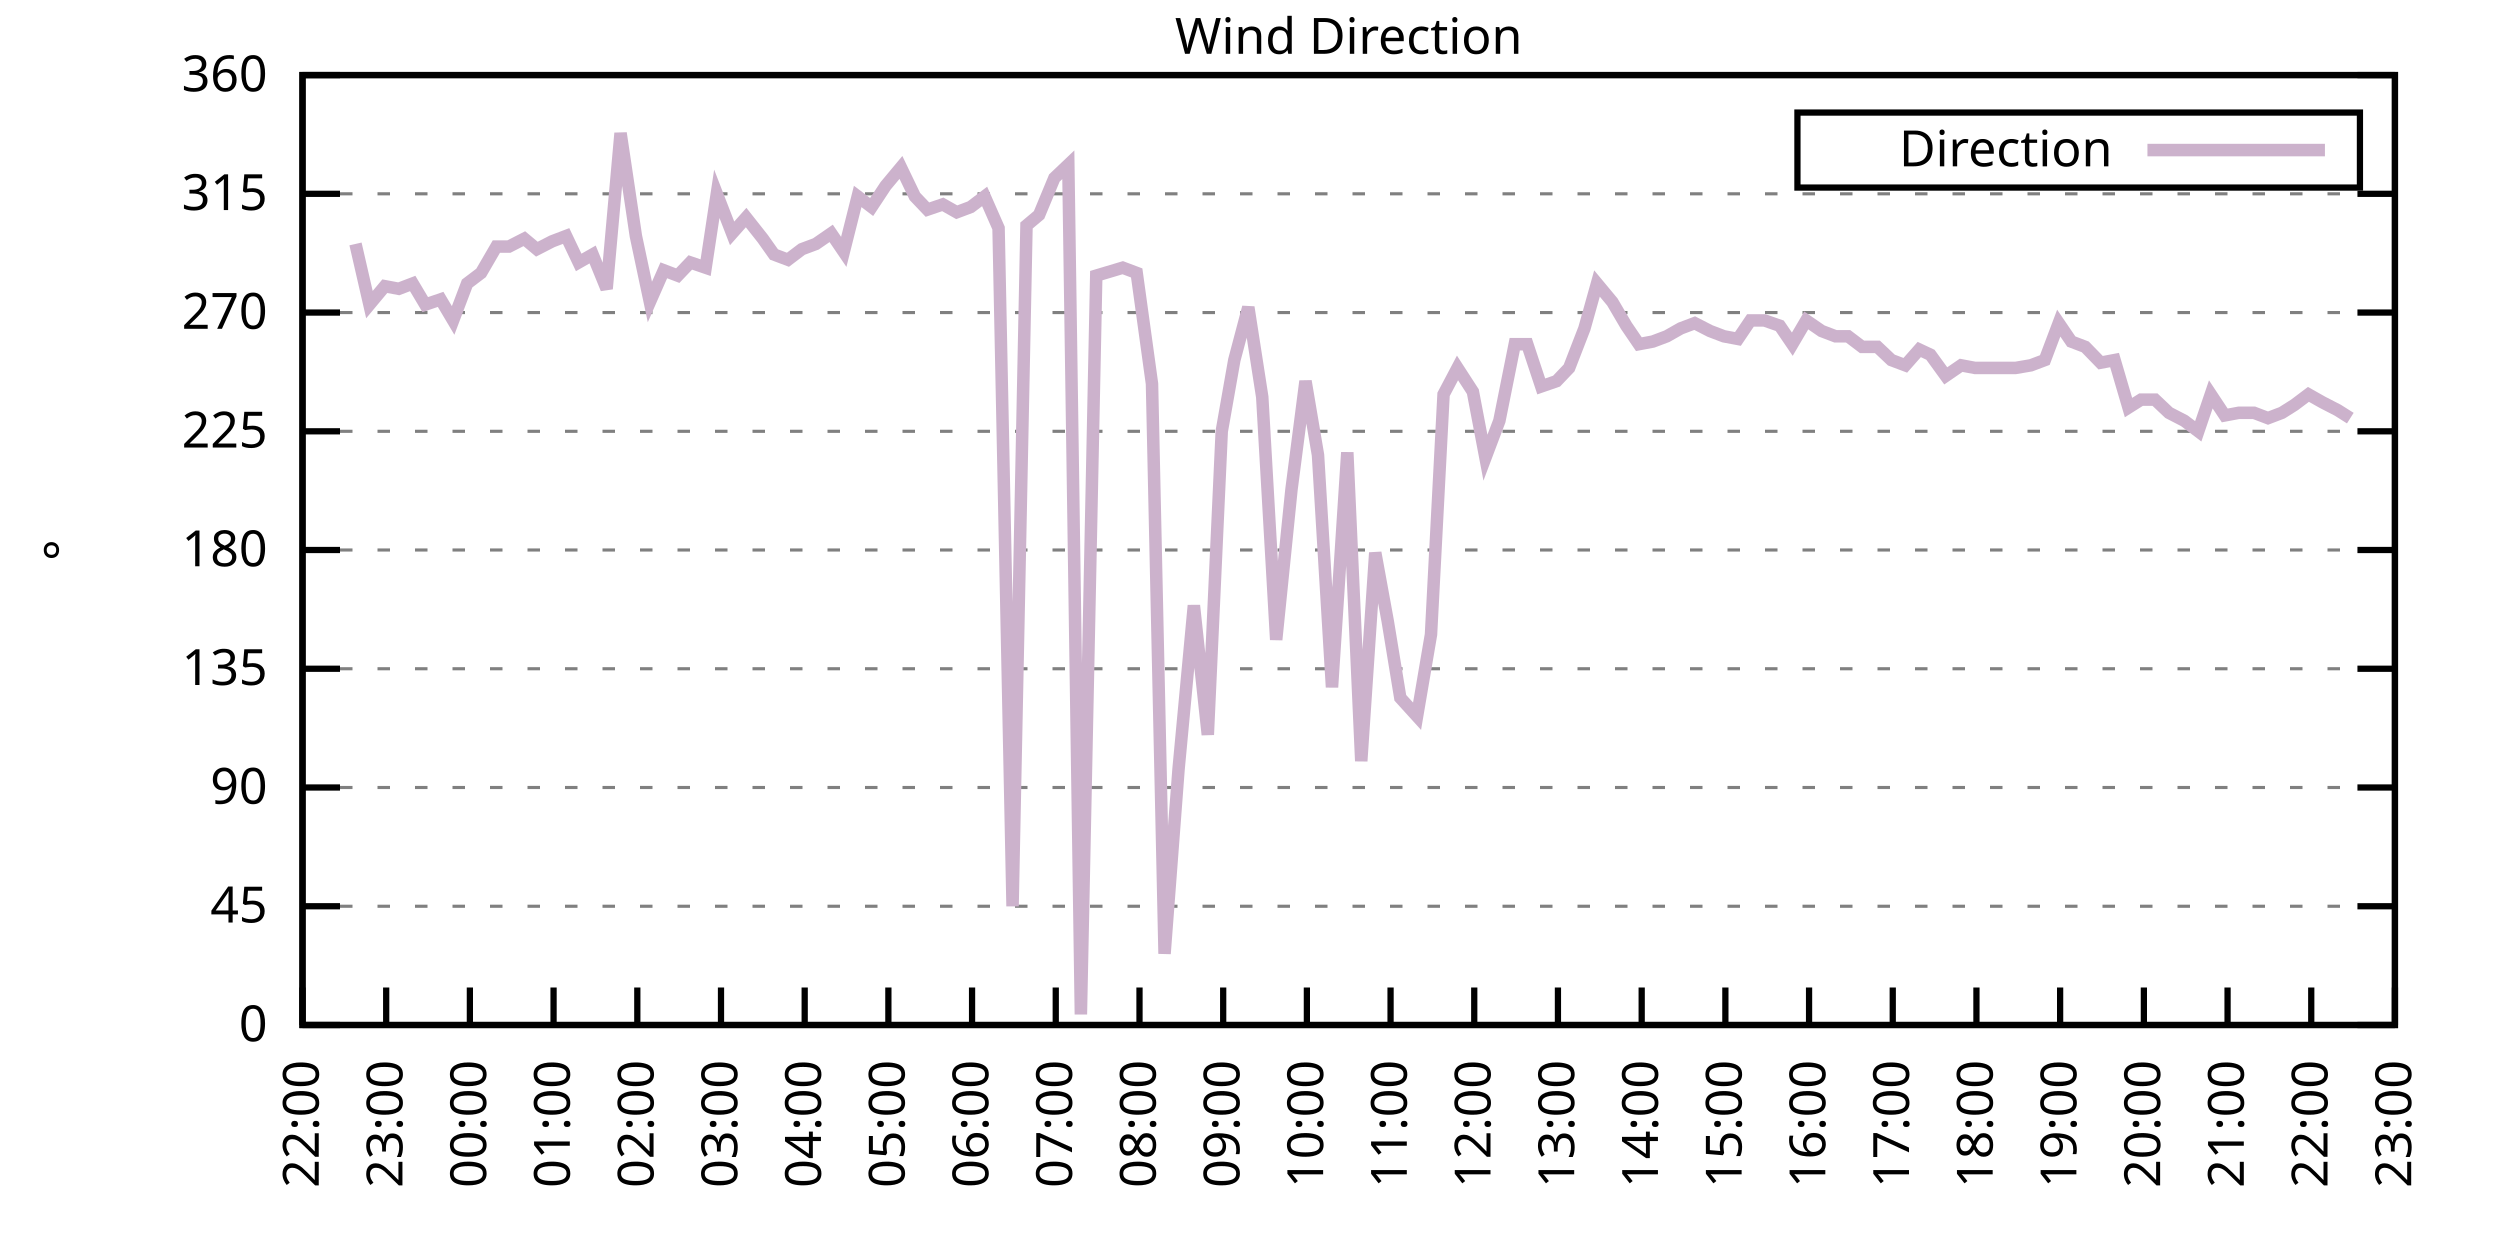
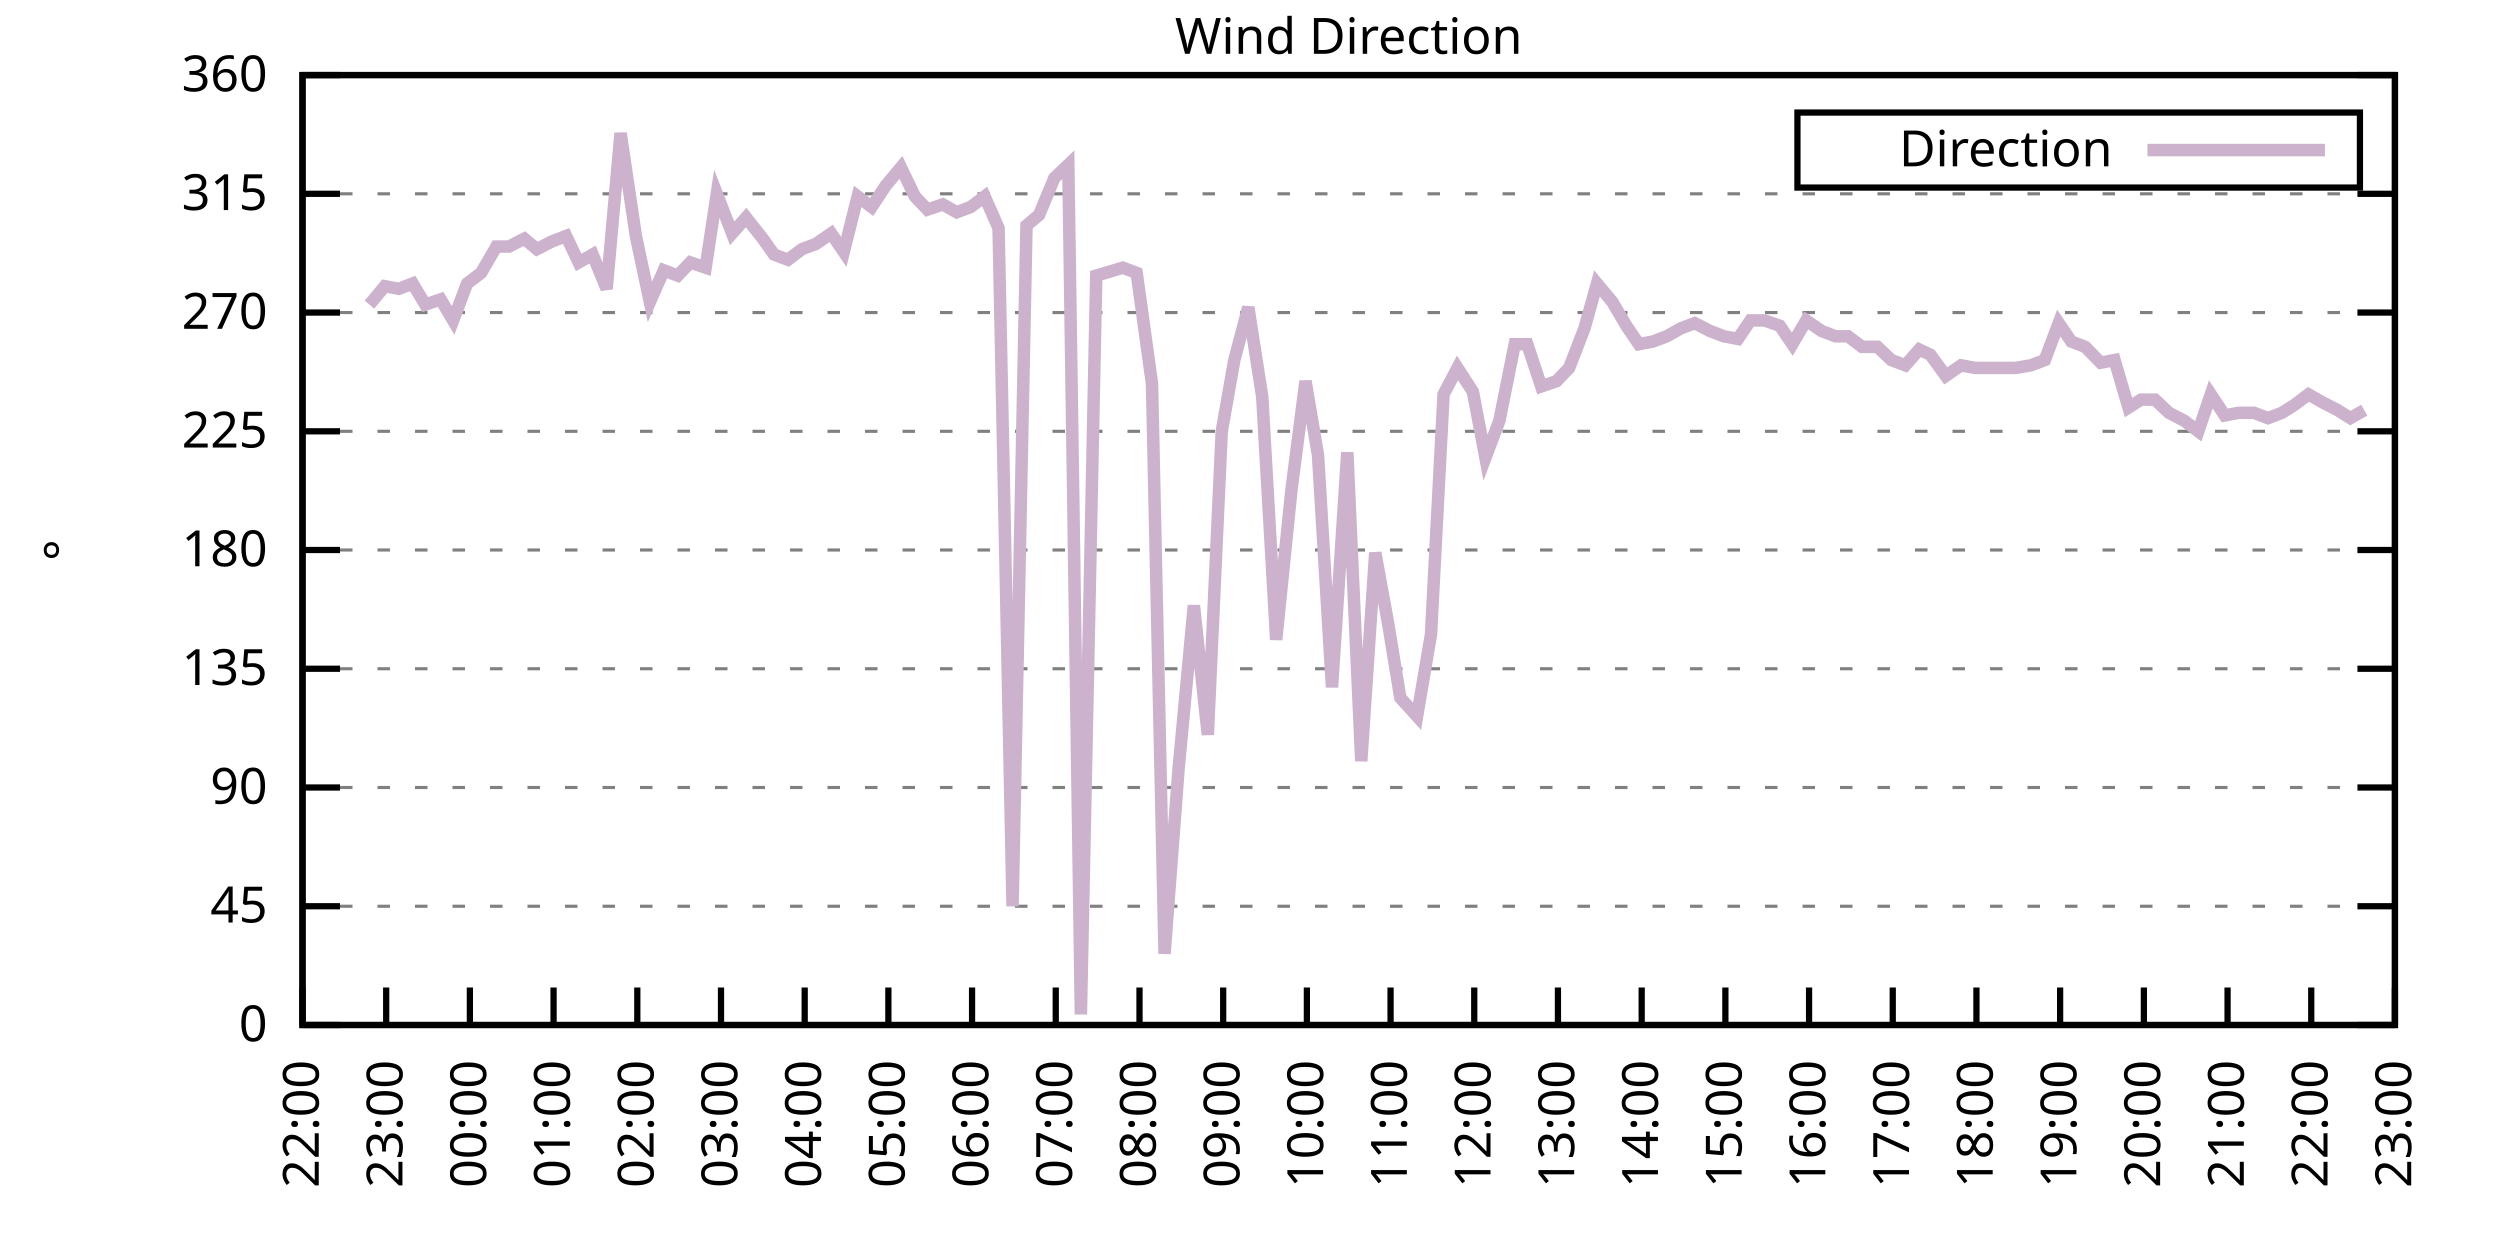
<svg xmlns="http://www.w3.org/2000/svg" xmlns:xlink="http://www.w3.org/1999/xlink" width="400" height="200" viewBox="0 0 400 200">
  <g id="gnuplot_canvas">
    <rect x="0" y="0" width="400" height="200" fill="none" />
    <defs>
      <circle id="gpDot" r="0.5" stroke-width="0.5" stroke="currentColor" />
      <path id="gpPt0" stroke-width="0.333" stroke="currentColor" d="M-1,0 h2 M0,-1 v2" />
      <path id="gpPt1" stroke-width="0.333" stroke="currentColor" d="M-1,-1 L1,1 M1,-1 L-1,1" />
      <path id="gpPt2" stroke-width="0.333" stroke="currentColor" d="M-1,0 L1,0 M0,-1 L0,1 M-1,-1 L1,1 M-1,1 L1,-1" />
      <rect id="gpPt3" stroke-width="0.333" stroke="currentColor" x="-1" y="-1" width="2" height="2" />
      <rect id="gpPt4" stroke-width="0.333" stroke="currentColor" fill="currentColor" x="-1" y="-1" width="2" height="2" />
      <circle id="gpPt5" stroke-width="0.333" stroke="currentColor" cx="0" cy="0" r="1" />
      <use xlink:href="#gpPt5" id="gpPt6" fill="currentColor" stroke="none" />
      <path id="gpPt7" stroke-width="0.333" stroke="currentColor" d="M0,-1.33 L-1.33,0.67 L1.33,0.67 z" />
      <use xlink:href="#gpPt7" id="gpPt8" fill="currentColor" stroke="none" />
      <use xlink:href="#gpPt7" id="gpPt9" stroke="currentColor" transform="rotate(180)" />
      <use xlink:href="#gpPt9" id="gpPt10" fill="currentColor" stroke="none" />
      <use xlink:href="#gpPt3" id="gpPt11" stroke="currentColor" transform="rotate(45)" />
      <use xlink:href="#gpPt11" id="gpPt12" fill="currentColor" stroke="none" />
      <path id="gpPt13" stroke-width="0.333" stroke="currentColor" d="M0,1.330 L1.265,0.411 L0.782,-1.067 L-0.782,-1.076 L-1.265,0.411 z" />
      <use xlink:href="#gpPt13" id="gpPt14" fill="currentColor" stroke="none" />
      <filter id="textbox" filterUnits="objectBoundingBox" x="0" y="0" height="1" width="1">
        <feFlood flood-color="white" flood-opacity="1" result="bgnd" />
        <feComposite in="SourceGraphic" in2="bgnd" operator="atop" />
      </filter>
      <filter id="greybox" filterUnits="objectBoundingBox" x="0" y="0" height="1" width="1">
        <feFlood flood-color="lightgrey" flood-opacity="1" result="grey" />
        <feComposite in="SourceGraphic" in2="grey" operator="atop" />
      </filter>
    </defs>
    <g fill="none" color="white" stroke="currentColor" stroke-width="1.00" stroke-linecap="butt" stroke-linejoin="miter">
</g>
    <g fill="none" color="black" stroke="currentColor" stroke-width="1.00" stroke-linecap="butt" stroke-linejoin="miter">
      <g stroke="none" shape-rendering="crispEdges">
        <polygon fill="rgb(255, 255, 255)" points="48.40,164.00 383.18,164.00 383.18,12.02 48.40,12.02 " />
      </g>
    </g>
    <g fill="none" color="black" stroke="currentColor" stroke-width="1.00" stroke-linecap="butt" stroke-linejoin="miter">
</g>
    <g fill="none" color="black" stroke="black" stroke-width="0.50" stroke-linecap="butt" stroke-linejoin="miter">
</g>
    <g fill="none" color="gray" stroke="currentColor" stroke-width="0.50" stroke-linecap="butt" stroke-linejoin="miter">
      <path stroke="gray" stroke-dasharray="2,4" class="gridline" d="M48.40,164.00 L383.19,164.00  " />
    </g>
    <g fill="none" color="gray" stroke="gray" stroke-width="1.00" stroke-linecap="butt" stroke-linejoin="miter">
</g>
    <g fill="none" color="black" stroke="currentColor" stroke-width="1.00" stroke-linecap="butt" stroke-linejoin="miter">
      <path stroke="black" d="M48.40,164.00 L54.40,164.00 M383.19,164.00 L377.19,164.00  " />
      <g transform="translate(42.80,166.60)" stroke="none" fill="black" font-family="Sans" font-size="8.00" text-anchor="end">
        <text>
          <tspan font-family="Sans"> 0</tspan>
        </text>
      </g>
    </g>
    <g fill="none" color="black" stroke="currentColor" stroke-width="1.00" stroke-linecap="butt" stroke-linejoin="miter">
</g>
    <g fill="none" color="black" stroke="black" stroke-width="0.50" stroke-linecap="butt" stroke-linejoin="miter">
</g>
    <g fill="none" color="gray" stroke="currentColor" stroke-width="0.50" stroke-linecap="butt" stroke-linejoin="miter">
      <path stroke="gray" stroke-dasharray="2,4" class="gridline" d="M48.40,145.00 L383.19,145.00  " />
    </g>
    <g fill="none" color="gray" stroke="gray" stroke-width="1.00" stroke-linecap="butt" stroke-linejoin="miter">
</g>
    <g fill="none" color="black" stroke="currentColor" stroke-width="1.00" stroke-linecap="butt" stroke-linejoin="miter">
      <path stroke="black" d="M48.40,145.00 L54.40,145.00 M383.19,145.00 L377.19,145.00  " />
      <g transform="translate(42.80,147.60)" stroke="none" fill="black" font-family="Sans" font-size="8.00" text-anchor="end">
        <text>
          <tspan font-family="Sans"> 45</tspan>
        </text>
      </g>
    </g>
    <g fill="none" color="black" stroke="currentColor" stroke-width="1.00" stroke-linecap="butt" stroke-linejoin="miter">
</g>
    <g fill="none" color="black" stroke="black" stroke-width="0.50" stroke-linecap="butt" stroke-linejoin="miter">
</g>
    <g fill="none" color="gray" stroke="currentColor" stroke-width="0.50" stroke-linecap="butt" stroke-linejoin="miter">
      <path stroke="gray" stroke-dasharray="2,4" class="gridline" d="M48.40,126.00 L383.19,126.00  " />
    </g>
    <g fill="none" color="gray" stroke="gray" stroke-width="1.00" stroke-linecap="butt" stroke-linejoin="miter">
</g>
    <g fill="none" color="black" stroke="currentColor" stroke-width="1.00" stroke-linecap="butt" stroke-linejoin="miter">
      <path stroke="black" d="M48.40,126.00 L54.40,126.00 M383.19,126.00 L377.19,126.00  " />
      <g transform="translate(42.80,128.60)" stroke="none" fill="black" font-family="Sans" font-size="8.00" text-anchor="end">
        <text>
          <tspan font-family="Sans"> 90</tspan>
        </text>
      </g>
    </g>
    <g fill="none" color="black" stroke="currentColor" stroke-width="1.00" stroke-linecap="butt" stroke-linejoin="miter">
</g>
    <g fill="none" color="black" stroke="black" stroke-width="0.50" stroke-linecap="butt" stroke-linejoin="miter">
</g>
    <g fill="none" color="gray" stroke="currentColor" stroke-width="0.50" stroke-linecap="butt" stroke-linejoin="miter">
      <path stroke="gray" stroke-dasharray="2,4" class="gridline" d="M48.40,107.00 L383.19,107.00  " />
    </g>
    <g fill="none" color="gray" stroke="gray" stroke-width="1.00" stroke-linecap="butt" stroke-linejoin="miter">
</g>
    <g fill="none" color="black" stroke="currentColor" stroke-width="1.00" stroke-linecap="butt" stroke-linejoin="miter">
      <path stroke="black" d="M48.40,107.00 L54.40,107.00 M383.19,107.00 L377.19,107.00  " />
      <g transform="translate(42.80,109.60)" stroke="none" fill="black" font-family="Sans" font-size="8.00" text-anchor="end">
        <text>
          <tspan font-family="Sans"> 135</tspan>
        </text>
      </g>
    </g>
    <g fill="none" color="black" stroke="currentColor" stroke-width="1.00" stroke-linecap="butt" stroke-linejoin="miter">
</g>
    <g fill="none" color="black" stroke="black" stroke-width="0.50" stroke-linecap="butt" stroke-linejoin="miter">
</g>
    <g fill="none" color="gray" stroke="currentColor" stroke-width="0.50" stroke-linecap="butt" stroke-linejoin="miter">
      <path stroke="gray" stroke-dasharray="2,4" class="gridline" d="M48.40,88.00 L383.19,88.00  " />
    </g>
    <g fill="none" color="gray" stroke="gray" stroke-width="1.00" stroke-linecap="butt" stroke-linejoin="miter">
</g>
    <g fill="none" color="black" stroke="currentColor" stroke-width="1.00" stroke-linecap="butt" stroke-linejoin="miter">
      <path stroke="black" d="M48.40,88.00 L54.40,88.00 M383.19,88.00 L377.19,88.00  " />
      <g transform="translate(42.80,90.60)" stroke="none" fill="black" font-family="Sans" font-size="8.00" text-anchor="end">
        <text>
          <tspan font-family="Sans"> 180</tspan>
        </text>
      </g>
    </g>
    <g fill="none" color="black" stroke="currentColor" stroke-width="1.00" stroke-linecap="butt" stroke-linejoin="miter">
</g>
    <g fill="none" color="black" stroke="black" stroke-width="0.50" stroke-linecap="butt" stroke-linejoin="miter">
</g>
    <g fill="none" color="gray" stroke="currentColor" stroke-width="0.50" stroke-linecap="butt" stroke-linejoin="miter">
      <path stroke="gray" stroke-dasharray="2,4" class="gridline" d="M48.40,69.01 L383.19,69.01  " />
    </g>
    <g fill="none" color="gray" stroke="gray" stroke-width="1.00" stroke-linecap="butt" stroke-linejoin="miter">
</g>
    <g fill="none" color="black" stroke="currentColor" stroke-width="1.00" stroke-linecap="butt" stroke-linejoin="miter">
      <path stroke="black" d="M48.40,69.01 L54.40,69.01 M383.19,69.01 L377.19,69.01  " />
      <g transform="translate(42.80,71.61)" stroke="none" fill="black" font-family="Sans" font-size="8.00" text-anchor="end">
        <text>
          <tspan font-family="Sans"> 225</tspan>
        </text>
      </g>
    </g>
    <g fill="none" color="black" stroke="currentColor" stroke-width="1.00" stroke-linecap="butt" stroke-linejoin="miter">
</g>
    <g fill="none" color="black" stroke="black" stroke-width="0.50" stroke-linecap="butt" stroke-linejoin="miter">
</g>
    <g fill="none" color="gray" stroke="currentColor" stroke-width="0.50" stroke-linecap="butt" stroke-linejoin="miter">
      <path stroke="gray" stroke-dasharray="2,4" class="gridline" d="M48.40,50.01 L383.19,50.01  " />
    </g>
    <g fill="none" color="gray" stroke="gray" stroke-width="1.00" stroke-linecap="butt" stroke-linejoin="miter">
</g>
    <g fill="none" color="black" stroke="currentColor" stroke-width="1.00" stroke-linecap="butt" stroke-linejoin="miter">
      <path stroke="black" d="M48.40,50.01 L54.40,50.01 M383.19,50.01 L377.19,50.01  " />
      <g transform="translate(42.80,52.61)" stroke="none" fill="black" font-family="Sans" font-size="8.00" text-anchor="end">
        <text>
          <tspan font-family="Sans"> 270</tspan>
        </text>
      </g>
    </g>
    <g fill="none" color="black" stroke="currentColor" stroke-width="1.00" stroke-linecap="butt" stroke-linejoin="miter">
</g>
    <g fill="none" color="black" stroke="black" stroke-width="0.50" stroke-linecap="butt" stroke-linejoin="miter">
</g>
    <g fill="none" color="gray" stroke="currentColor" stroke-width="0.50" stroke-linecap="butt" stroke-linejoin="miter">
      <path stroke="gray" stroke-dasharray="2,4" class="gridline" d="M48.40,31.01 L383.19,31.01  " />
    </g>
    <g fill="none" color="gray" stroke="gray" stroke-width="1.00" stroke-linecap="butt" stroke-linejoin="miter">
</g>
    <g fill="none" color="black" stroke="currentColor" stroke-width="1.00" stroke-linecap="butt" stroke-linejoin="miter">
      <path stroke="black" d="M48.40,31.01 L54.40,31.01 M383.19,31.01 L377.19,31.01  " />
      <g transform="translate(42.80,33.61)" stroke="none" fill="black" font-family="Sans" font-size="8.00" text-anchor="end">
        <text>
          <tspan font-family="Sans"> 315</tspan>
        </text>
      </g>
    </g>
    <g fill="none" color="black" stroke="currentColor" stroke-width="1.00" stroke-linecap="butt" stroke-linejoin="miter">
</g>
    <g fill="none" color="black" stroke="black" stroke-width="0.50" stroke-linecap="butt" stroke-linejoin="miter">
</g>
    <g fill="none" color="gray" stroke="currentColor" stroke-width="0.50" stroke-linecap="butt" stroke-linejoin="miter">
      <path stroke="gray" stroke-dasharray="2,4" class="gridline" d="M48.40,12.01 L383.19,12.01  " />
    </g>
    <g fill="none" color="gray" stroke="gray" stroke-width="1.00" stroke-linecap="butt" stroke-linejoin="miter">
</g>
    <g fill="none" color="black" stroke="currentColor" stroke-width="1.00" stroke-linecap="butt" stroke-linejoin="miter">
      <path stroke="black" d="M48.40,12.01 L54.40,12.01 M383.19,12.01 L377.19,12.01  " />
      <g transform="translate(42.80,14.61)" stroke="none" fill="black" font-family="Sans" font-size="8.00" text-anchor="end">
        <text>
          <tspan font-family="Sans"> 360</tspan>
        </text>
      </g>
    </g>
    <g fill="none" color="black" stroke="currentColor" stroke-width="1.00" stroke-linecap="butt" stroke-linejoin="miter">
      <path stroke="black" d="M48.40,164.00 L48.40,158.00  " />
      <g transform="translate(51.00,169.60) rotate(270.00)" stroke="none" fill="black" font-family="Sans" font-size="8.00" text-anchor="end">
        <text>
          <tspan font-family="Sans">22:00</tspan>
        </text>
      </g>
    </g>
    <g fill="none" color="black" stroke="currentColor" stroke-width="1.00" stroke-linecap="butt" stroke-linejoin="miter">
      <path stroke="black" d="M61.79,164.00 L61.79,158.00  " />
      <g transform="translate(64.39,169.60) rotate(270.00)" stroke="none" fill="black" font-family="Sans" font-size="8.00" text-anchor="end">
        <text>
          <tspan font-family="Sans">23:00</tspan>
        </text>
      </g>
    </g>
    <g fill="none" color="black" stroke="currentColor" stroke-width="1.00" stroke-linecap="butt" stroke-linejoin="miter">
      <path stroke="black" d="M75.18,164.00 L75.18,158.00  " />
      <g transform="translate(77.78,169.60) rotate(270.00)" stroke="none" fill="black" font-family="Sans" font-size="8.00" text-anchor="end">
        <text>
          <tspan font-family="Sans">00:00</tspan>
        </text>
      </g>
    </g>
    <g fill="none" color="black" stroke="currentColor" stroke-width="1.00" stroke-linecap="butt" stroke-linejoin="miter">
      <path stroke="black" d="M88.57,164.00 L88.57,158.00  " />
      <g transform="translate(91.17,169.60) rotate(270.00)" stroke="none" fill="black" font-family="Sans" font-size="8.00" text-anchor="end">
        <text>
          <tspan font-family="Sans">01:00</tspan>
        </text>
      </g>
    </g>
    <g fill="none" color="black" stroke="currentColor" stroke-width="1.00" stroke-linecap="butt" stroke-linejoin="miter">
      <path stroke="black" d="M101.97,164.00 L101.97,158.00  " />
      <g transform="translate(104.57,169.60) rotate(270.00)" stroke="none" fill="black" font-family="Sans" font-size="8.00" text-anchor="end">
        <text>
          <tspan font-family="Sans">02:00</tspan>
        </text>
      </g>
    </g>
    <g fill="none" color="black" stroke="currentColor" stroke-width="1.00" stroke-linecap="butt" stroke-linejoin="miter">
      <path stroke="black" d="M115.36,164.00 L115.36,158.00  " />
      <g transform="translate(117.96,169.60) rotate(270.00)" stroke="none" fill="black" font-family="Sans" font-size="8.00" text-anchor="end">
        <text>
          <tspan font-family="Sans">03:00</tspan>
        </text>
      </g>
    </g>
    <g fill="none" color="black" stroke="currentColor" stroke-width="1.00" stroke-linecap="butt" stroke-linejoin="miter">
      <path stroke="black" d="M128.75,164.00 L128.75,158.00  " />
      <g transform="translate(131.35,169.60) rotate(270.00)" stroke="none" fill="black" font-family="Sans" font-size="8.00" text-anchor="end">
        <text>
          <tspan font-family="Sans">04:00</tspan>
        </text>
      </g>
    </g>
    <g fill="none" color="black" stroke="currentColor" stroke-width="1.00" stroke-linecap="butt" stroke-linejoin="miter">
      <path stroke="black" d="M142.14,164.00 L142.14,158.00  " />
      <g transform="translate(144.74,169.60) rotate(270.00)" stroke="none" fill="black" font-family="Sans" font-size="8.00" text-anchor="end">
        <text>
          <tspan font-family="Sans">05:00</tspan>
        </text>
      </g>
    </g>
    <g fill="none" color="black" stroke="currentColor" stroke-width="1.00" stroke-linecap="butt" stroke-linejoin="miter">
      <path stroke="black" d="M155.53,164.00 L155.53,158.00  " />
      <g transform="translate(158.13,169.60) rotate(270.00)" stroke="none" fill="black" font-family="Sans" font-size="8.00" text-anchor="end">
        <text>
          <tspan font-family="Sans">06:00</tspan>
        </text>
      </g>
    </g>
    <g fill="none" color="black" stroke="currentColor" stroke-width="1.00" stroke-linecap="butt" stroke-linejoin="miter">
      <path stroke="black" d="M168.92,164.00 L168.92,158.00  " />
      <g transform="translate(171.52,169.60) rotate(270.00)" stroke="none" fill="black" font-family="Sans" font-size="8.00" text-anchor="end">
        <text>
          <tspan font-family="Sans">07:00</tspan>
        </text>
      </g>
    </g>
    <g fill="none" color="black" stroke="currentColor" stroke-width="1.00" stroke-linecap="butt" stroke-linejoin="miter">
      <path stroke="black" d="M182.32,164.00 L182.32,158.00  " />
      <g transform="translate(184.92,169.60) rotate(270.00)" stroke="none" fill="black" font-family="Sans" font-size="8.00" text-anchor="end">
        <text>
          <tspan font-family="Sans">08:00</tspan>
        </text>
      </g>
    </g>
    <g fill="none" color="black" stroke="currentColor" stroke-width="1.00" stroke-linecap="butt" stroke-linejoin="miter">
      <path stroke="black" d="M195.71,164.00 L195.71,158.00  " />
      <g transform="translate(198.31,169.60) rotate(270.00)" stroke="none" fill="black" font-family="Sans" font-size="8.00" text-anchor="end">
        <text>
          <tspan font-family="Sans">09:00</tspan>
        </text>
      </g>
    </g>
    <g fill="none" color="black" stroke="currentColor" stroke-width="1.00" stroke-linecap="butt" stroke-linejoin="miter">
      <path stroke="black" d="M209.10,164.00 L209.10,158.00  " />
      <g transform="translate(211.70,169.60) rotate(270.00)" stroke="none" fill="black" font-family="Sans" font-size="8.00" text-anchor="end">
        <text>
          <tspan font-family="Sans">10:00</tspan>
        </text>
      </g>
    </g>
    <g fill="none" color="black" stroke="currentColor" stroke-width="1.00" stroke-linecap="butt" stroke-linejoin="miter">
      <path stroke="black" d="M222.49,164.00 L222.49,158.00  " />
      <g transform="translate(225.09,169.60) rotate(270.00)" stroke="none" fill="black" font-family="Sans" font-size="8.00" text-anchor="end">
        <text>
          <tspan font-family="Sans">11:00</tspan>
        </text>
      </g>
    </g>
    <g fill="none" color="black" stroke="currentColor" stroke-width="1.00" stroke-linecap="butt" stroke-linejoin="miter">
      <path stroke="black" d="M235.88,164.00 L235.88,158.00  " />
      <g transform="translate(238.48,169.60) rotate(270.00)" stroke="none" fill="black" font-family="Sans" font-size="8.00" text-anchor="end">
        <text>
          <tspan font-family="Sans">12:00</tspan>
        </text>
      </g>
    </g>
    <g fill="none" color="black" stroke="currentColor" stroke-width="1.00" stroke-linecap="butt" stroke-linejoin="miter">
      <path stroke="black" d="M249.27,164.00 L249.27,158.00  " />
      <g transform="translate(251.87,169.60) rotate(270.00)" stroke="none" fill="black" font-family="Sans" font-size="8.00" text-anchor="end">
        <text>
          <tspan font-family="Sans">13:00</tspan>
        </text>
      </g>
    </g>
    <g fill="none" color="black" stroke="currentColor" stroke-width="1.00" stroke-linecap="butt" stroke-linejoin="miter">
      <path stroke="black" d="M262.67,164.00 L262.67,158.00  " />
      <g transform="translate(265.27,169.60) rotate(270.00)" stroke="none" fill="black" font-family="Sans" font-size="8.00" text-anchor="end">
        <text>
          <tspan font-family="Sans">14:00</tspan>
        </text>
      </g>
    </g>
    <g fill="none" color="black" stroke="currentColor" stroke-width="1.00" stroke-linecap="butt" stroke-linejoin="miter">
      <path stroke="black" d="M276.06,164.00 L276.06,158.00  " />
      <g transform="translate(278.66,169.60) rotate(270.00)" stroke="none" fill="black" font-family="Sans" font-size="8.00" text-anchor="end">
        <text>
          <tspan font-family="Sans">15:00</tspan>
        </text>
      </g>
    </g>
    <g fill="none" color="black" stroke="currentColor" stroke-width="1.00" stroke-linecap="butt" stroke-linejoin="miter">
      <path stroke="black" d="M289.45,164.00 L289.45,158.00  " />
      <g transform="translate(292.05,169.60) rotate(270.00)" stroke="none" fill="black" font-family="Sans" font-size="8.00" text-anchor="end">
        <text>
          <tspan font-family="Sans">16:00</tspan>
        </text>
      </g>
    </g>
    <g fill="none" color="black" stroke="currentColor" stroke-width="1.00" stroke-linecap="butt" stroke-linejoin="miter">
      <path stroke="black" d="M302.84,164.00 L302.84,158.00  " />
      <g transform="translate(305.44,169.60) rotate(270.00)" stroke="none" fill="black" font-family="Sans" font-size="8.00" text-anchor="end">
        <text>
          <tspan font-family="Sans">17:00</tspan>
        </text>
      </g>
    </g>
    <g fill="none" color="black" stroke="currentColor" stroke-width="1.00" stroke-linecap="butt" stroke-linejoin="miter">
      <path stroke="black" d="M316.23,164.00 L316.23,158.00  " />
      <g transform="translate(318.83,169.60) rotate(270.00)" stroke="none" fill="black" font-family="Sans" font-size="8.00" text-anchor="end">
        <text>
          <tspan font-family="Sans">18:00</tspan>
        </text>
      </g>
    </g>
    <g fill="none" color="black" stroke="currentColor" stroke-width="1.00" stroke-linecap="butt" stroke-linejoin="miter">
      <path stroke="black" d="M329.62,164.00 L329.62,158.00  " />
      <g transform="translate(332.22,169.60) rotate(270.00)" stroke="none" fill="black" font-family="Sans" font-size="8.00" text-anchor="end">
        <text>
          <tspan font-family="Sans">19:00</tspan>
        </text>
      </g>
    </g>
    <g fill="none" color="black" stroke="currentColor" stroke-width="1.00" stroke-linecap="butt" stroke-linejoin="miter">
      <path stroke="black" d="M343.02,164.00 L343.02,158.00  " />
      <g transform="translate(345.62,169.60) rotate(270.00)" stroke="none" fill="black" font-family="Sans" font-size="8.00" text-anchor="end">
        <text>
          <tspan font-family="Sans">20:00</tspan>
        </text>
      </g>
    </g>
    <g fill="none" color="black" stroke="currentColor" stroke-width="1.00" stroke-linecap="butt" stroke-linejoin="miter">
      <path stroke="black" d="M356.41,164.00 L356.41,158.00  " />
      <g transform="translate(359.01,169.60) rotate(270.00)" stroke="none" fill="black" font-family="Sans" font-size="8.00" text-anchor="end">
        <text>
          <tspan font-family="Sans">21:00</tspan>
        </text>
      </g>
    </g>
    <g fill="none" color="black" stroke="currentColor" stroke-width="1.00" stroke-linecap="butt" stroke-linejoin="miter">
      <path stroke="black" d="M369.80,164.00 L369.80,158.00  " />
      <g transform="translate(372.40,169.60) rotate(270.00)" stroke="none" fill="black" font-family="Sans" font-size="8.00" text-anchor="end">
        <text>
          <tspan font-family="Sans">22:00</tspan>
        </text>
      </g>
    </g>
    <g fill="none" color="black" stroke="currentColor" stroke-width="1.00" stroke-linecap="butt" stroke-linejoin="miter">
      <path stroke="black" d="M383.19,164.00 L383.19,158.00  " />
      <g transform="translate(385.79,169.60) rotate(270.00)" stroke="none" fill="black" font-family="Sans" font-size="8.00" text-anchor="end">
        <text>
          <tspan font-family="Sans">23:00</tspan>
        </text>
      </g>
    </g>
    <g fill="none" color="black" stroke="currentColor" stroke-width="1.00" stroke-linecap="butt" stroke-linejoin="miter">
</g>
    <g fill="none" color="black" stroke="currentColor" stroke-width="1.00" stroke-linecap="butt" stroke-linejoin="miter">
      <path stroke="black" d="M48.40,12.01 L48.40,164.00 L383.19,164.00 L383.19,12.01 L48.40,12.01 Z  " />
    </g>
    <g fill="none" color="black" stroke="currentColor" stroke-width="1.00" stroke-linecap="butt" stroke-linejoin="miter">
</g>
    <g fill="none" color="black" stroke="currentColor" stroke-width="1.00" stroke-linecap="butt" stroke-linejoin="miter">
      <path stroke="black" d="M287.59,30.01 L287.59,18.01 L377.59,18.01 L377.59,30.01 L287.59,30.01 Z  " />
    </g>
    <g id="Wind_direction_plot_1">
      <g fill="none" color="white" stroke="black" stroke-width="2.00" stroke-linecap="butt" stroke-linejoin="miter">
</g>
      <g fill="none" color="black" stroke="currentColor" stroke-width="2.00" stroke-linecap="butt" stroke-linejoin="miter">
        <g transform="translate(337.99,26.61)" stroke="none" fill="black" font-family="Sans" font-size="8.00" text-anchor="end">
          <text>
            <tspan font-family="Sans">Direction</tspan>
          </text>
        </g>
      </g>
      <g fill="none" color="black" stroke="currentColor" stroke-width="2.00" stroke-linecap="butt" stroke-linejoin="miter">
-         <path stroke="rgb(204, 178, 204)" d="M343.59,24.01 L371.99,24.01 M56.88,39.03 L59.11,48.74 L61.57,45.79 L63.80,46.21 L66.03,45.36 L68.04,48.74   L70.50,47.90 L72.50,51.27 L74.74,45.36 L76.97,43.67 L79.42,39.45 L81.43,39.45 L83.89,38.19 L85.90,39.87   L88.35,38.61 L90.58,37.76 L92.59,41.99 L94.82,40.72 L97.06,46.21 L99.29,21.30 L101.74,37.76 L103.98,48.32   L106.21,43.25 L108.44,44.10 L110.45,41.99 L112.90,42.83 L114.69,31.01 L117.14,37.34 L119.38,34.81 L122.05,38.19   L123.84,40.72 L126.07,41.56 L128.30,39.87 L130.54,39.03 L132.99,37.34 L135.00,40.30 L137.23,31.43 L139.46,33.12   L141.69,29.74 L144.15,26.79 L146.38,31.43 L148.39,33.54 L150.85,32.70 L153.08,33.96 L155.31,33.12 L157.54,31.43   L159.77,36.50 L162.01,145.00 L164.24,36.08 L166.25,34.39 L168.70,28.48 L170.93,26.36 L172.94,162.31 L175.40,44.10   L179.64,42.83 L181.87,43.67 L184.32,61.41 L186.33,152.60 L188.57,123.05 L191.02,96.87 L193.25,117.56 L195.48,69.01   L197.49,57.61 L199.73,49.16 L201.96,63.52 L204.19,102.36 L206.64,78.29 L208.88,60.98 L210.88,72.81 L213.12,109.96   L215.57,72.38 L217.80,121.78 L220.04,88.43 L222.04,99.40 L224.05,111.65 L226.73,114.60 L228.96,101.52 L230.97,63.10   L233.20,58.87 L235.66,62.67 L237.67,73.23 L239.90,67.32 L242.36,55.07 L244.36,55.07 L246.60,61.83 L249.05,60.98   L251.06,58.87 L253.51,52.54 L255.52,45.36 L257.98,48.32 L260.21,52.12 L262.22,55.07 L264.45,54.65 L266.68,53.81   L268.92,52.54 L271.15,51.70 L273.60,52.96 L275.83,53.81 L278.07,54.23 L280.07,51.27 L282.31,51.27 L284.76,52.12   L286.77,55.07 L289.00,51.27 L291.46,52.96 L293.69,53.81 L295.70,53.81 L297.93,55.50 L300.39,55.50 L302.62,57.61   L304.85,58.45 L307.08,55.92 L308.87,56.76 L311.32,60.14 L313.78,58.45 L316.01,58.87 L318.02,58.87 L320.25,58.87   L322.48,58.87 L324.94,58.45 L327.17,57.61 L329.40,51.70 L331.41,54.65 L333.64,55.50 L336.10,58.03 L338.33,57.61   L340.56,65.21 L342.57,63.94 L344.80,63.94 L347.03,66.05 L349.49,67.32 L351.72,69.01 L353.73,63.10 L355.96,66.47   L358.19,66.05 L360.65,66.05 L362.88,66.90 L365.11,66.05 L367.12,64.78 L369.35,63.10 L371.58,64.36 L374.04,65.63   L376.05,66.90  " />
+         <path stroke="rgb(204, 178, 204)" d="M343.59,24.01 L371.99,24.01 M59.11,48.74 L61.57,45.79 L63.80,46.21 L66.03,45.36 L68.04,48.74 L70.50,47.90   L72.50,51.27 L74.74,45.36 L76.97,43.67 L79.42,39.45 L81.43,39.45 L83.89,38.19 L85.90,39.87 L88.35,38.61   L90.58,37.76 L92.59,41.99 L94.82,40.72 L97.06,46.21 L99.29,21.30 L101.74,37.76 L103.98,48.32 L106.21,43.25   L108.44,44.10 L110.45,41.99 L112.90,42.83 L114.69,31.01 L117.14,37.34 L119.38,34.81 L122.05,38.19 L123.84,40.72   L126.07,41.56 L128.30,39.87 L130.54,39.03 L132.99,37.34 L135.00,40.30 L137.23,31.43 L139.46,33.12 L141.69,29.74   L144.15,26.79 L146.38,31.43 L148.39,33.54 L150.85,32.70 L153.08,33.96 L155.31,33.12 L157.54,31.43 L159.77,36.50   L162.01,145.00 L164.24,36.08 L166.25,34.39 L168.70,28.48 L170.93,26.36 L172.94,162.31 L175.40,44.10 L179.64,42.83   L181.87,43.67 L184.32,61.41 L186.33,152.60 L188.57,123.05 L191.02,96.87 L193.25,117.56 L195.48,69.01 L197.49,57.61   L199.73,49.16 L201.96,63.52 L204.19,102.36 L206.64,78.29 L208.88,60.98 L210.88,72.81 L213.12,109.96 L215.57,72.38   L217.80,121.78 L220.04,88.43 L222.04,99.40 L224.05,111.65 L226.73,114.60 L228.96,101.52 L230.97,63.10 L233.20,58.87   L235.66,62.67 L237.67,73.23 L239.90,67.32 L242.36,55.07 L244.36,55.07 L246.60,61.83 L249.05,60.98 L251.06,58.87   L253.51,52.54 L255.52,45.36 L257.98,48.32 L260.21,52.12 L262.22,55.07 L264.45,54.65 L266.68,53.81 L268.92,52.54   L271.15,51.70 L273.60,52.96 L275.83,53.81 L278.07,54.23 L280.07,51.27 L282.31,51.27 L284.76,52.12 L286.77,55.07   L289.00,51.27 L291.46,52.96 L293.69,53.81 L295.70,53.81 L297.93,55.50 L300.39,55.50 L302.62,57.61 L304.85,58.45   L307.08,55.92 L308.87,56.76 L311.32,60.14 L313.78,58.45 L316.01,58.87 L318.02,58.87 L320.25,58.87 L322.48,58.87   L324.94,58.45 L327.17,57.61 L329.40,51.70 L331.41,54.65 L333.64,55.50 L336.10,58.03 L338.33,57.61 L340.56,65.21   L342.57,63.94 L344.80,63.94 L347.03,66.05 L349.49,67.32 L351.72,69.01 L353.73,63.10 L355.96,66.47 L358.19,66.05   L360.65,66.05 L362.88,66.90 L365.11,66.05 L367.12,64.78 L369.35,63.10 L371.58,64.36 L374.04,65.63 L376.05,66.90   L378.28,65.63  " />
      </g>
    </g>
    <g fill="none" color="black" stroke="currentColor" stroke-width="2.00" stroke-linecap="butt" stroke-linejoin="miter">
</g>
    <g fill="none" color="black" stroke="black" stroke-width="1.00" stroke-linecap="butt" stroke-linejoin="miter">
</g>
    <g fill="none" color="black" stroke="currentColor" stroke-width="1.00" stroke-linecap="butt" stroke-linejoin="miter">
      <path stroke="black" d="M48.40,12.01 L48.40,164.00 L383.19,164.00 L383.19,12.01 L48.40,12.01 Z  " />
      <g transform="translate(12.80,88.01) rotate(270.00)" stroke="none" fill="black" font-family="Sans" font-size="8.00" text-anchor="middle">
        <text>
          <tspan font-family="Sans">°</tspan>
        </text>
      </g>
    </g>
    <g fill="none" color="black" stroke="currentColor" stroke-width="1.00" stroke-linecap="butt" stroke-linejoin="miter">
</g>
    <g fill="none" color="black" stroke="currentColor" stroke-width="1.00" stroke-linecap="butt" stroke-linejoin="miter">
      <g transform="translate(215.79,8.61)" stroke="none" fill="black" font-family="Sans" font-size="8.00" text-anchor="middle">
        <text>
          <tspan font-family="Sans">Wind Direction</tspan>
        </text>
      </g>
    </g>
    <g fill="none" color="black" stroke="currentColor" stroke-width="1.00" stroke-linecap="butt" stroke-linejoin="miter">
</g>
  </g>
</svg>
